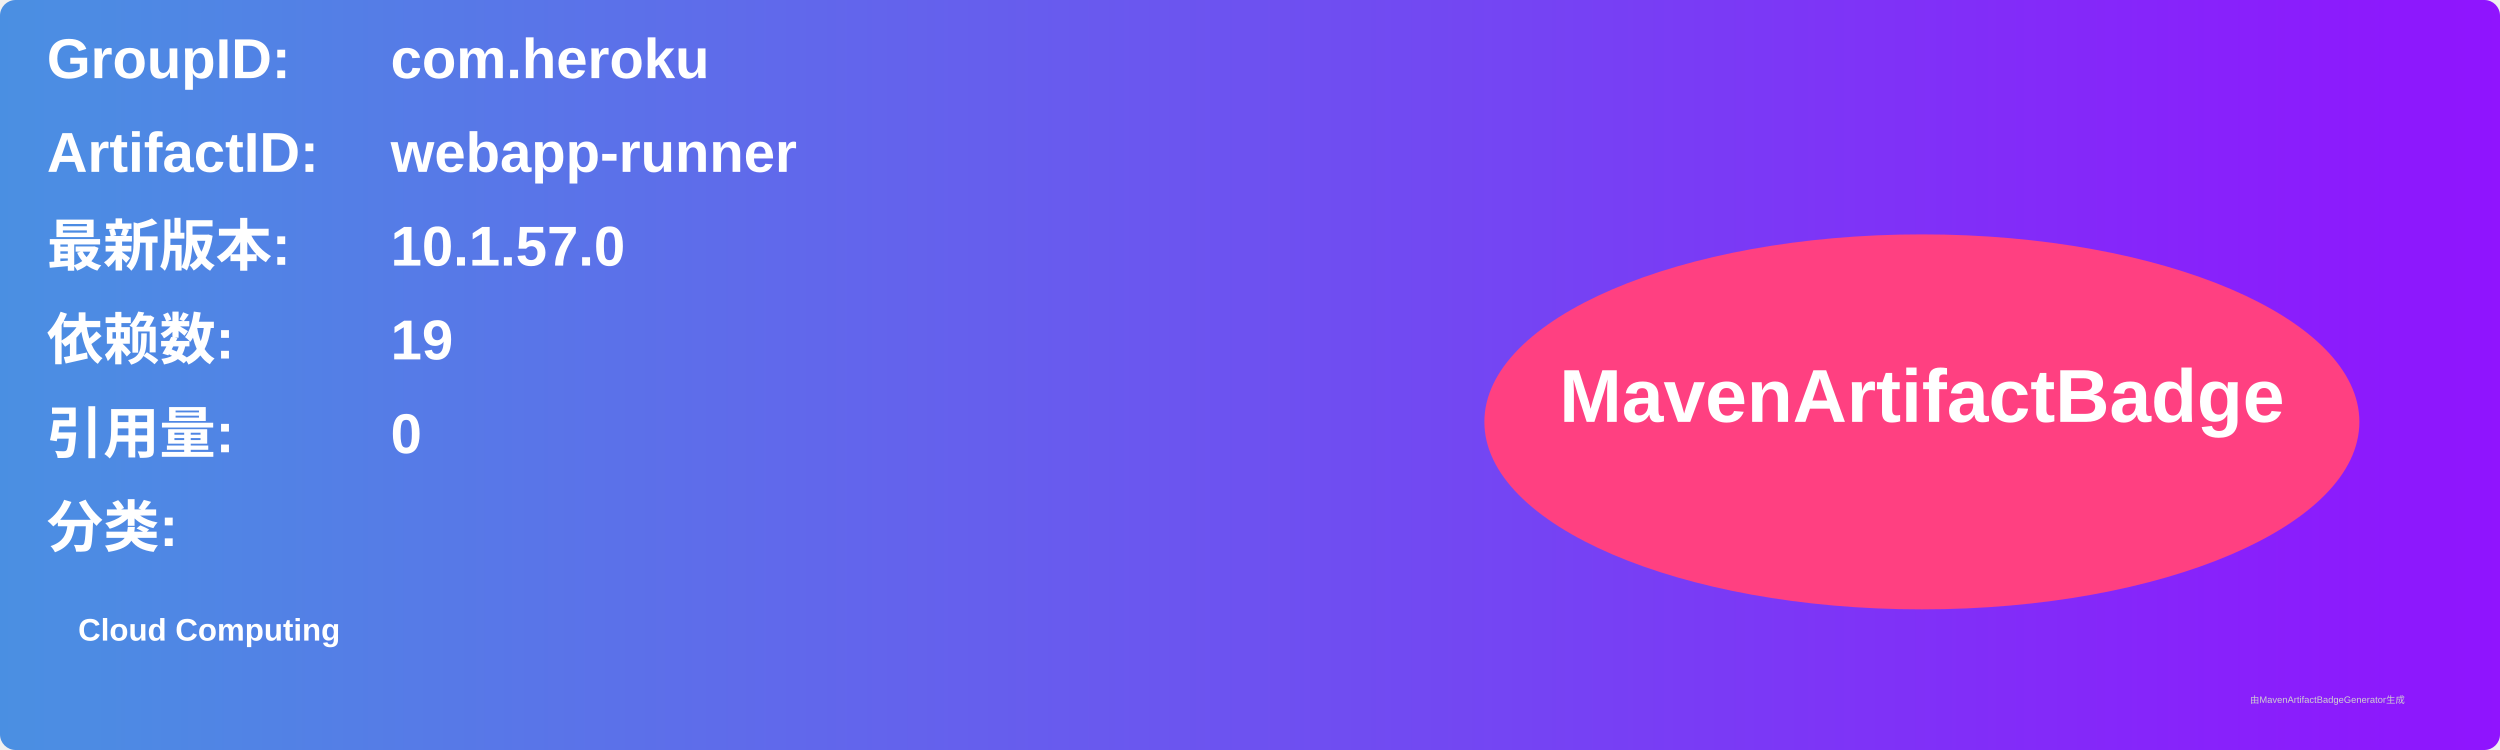
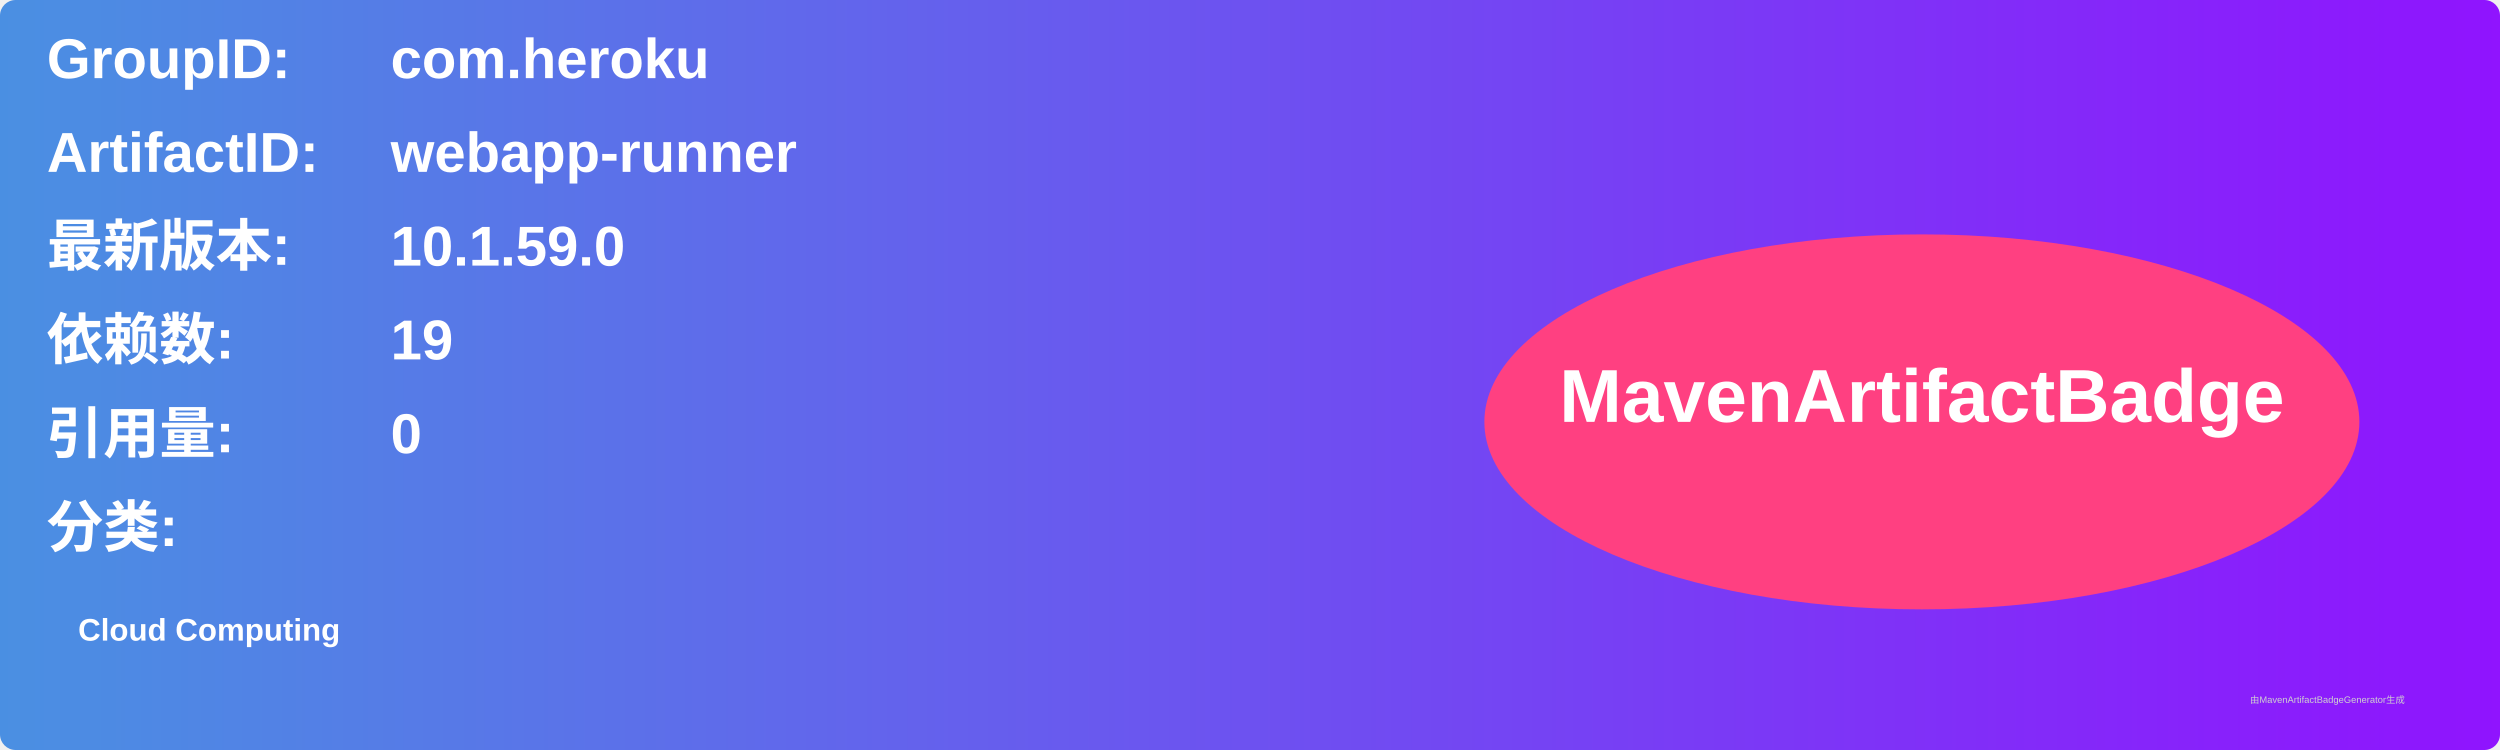
<svg xmlns="http://www.w3.org/2000/svg" width="800" height="240" viewBox="0 0 800 240">
  <linearGradient id="grad" x1="0%" y1="0%" x2="100%" y2="0%">
    <stop offset="0%" stop-color="#4a90e2" />
    <stop offset="100%" stop-color="#9013fe" />
  </linearGradient>
  <rect width="100%" height="100%" rx="5" ry="5" fill="url(#grad)" />
  <g transform="translate(15, 15)">
    <text x="0" y="10" font-family="Arial" font-size="18" fill="white" font-weight="bold" width="260">GroupID:</text>
    <text x="110" y="10" font-family="Arial" font-size="18" fill="white" font-weight="bold" width="460">com.heroku</text>
    <text x="0" y="40" font-family="Arial" font-size="18" fill="white" font-weight="bold" width="260">ArtifactID:</text>
    <text x="110" y="40" font-family="Arial" font-size="18" fill="white" font-weight="bold" width="460">webapp-runner</text>
    <text x="0" y="70" font-family="Arial" font-size="18" fill="white" font-weight="bold">最新版本:</text>
    <text x="110" y="70" font-family="Arial" font-size="18" fill="white" font-weight="bold">
-       <tspan font-weight="bold">10.1.57.0</tspan>
+       <tspan font-weight="bold">10.1.59.0</tspan>
    </text>
    <text x="0" y="100" font-family="Arial" font-size="18" fill="white" font-weight="bold">依赖数: </text>
    <text x="110" y="100" font-family="Arial" font-size="18" fill="white">
      <tspan font-weight="bold">19</tspan>
    </text>
    <text x="0" y="130" font-family="Arial" font-size="18" fill="white" font-weight="bold">引用量: </text>
    <text x="110" y="130" font-family="Arial" font-size="18" fill="white">
      <tspan font-weight="bold">0</tspan>
    </text>
    <text x="0" y="160" font-family="Arial" font-size="18" fill="white" font-weight="bold">分类:</text>
    <text x="10" y="190" font-family="Arial" font-size="10" fill="white">
      <tspan font-weight="bold">Cloud Computing</tspan>
    </text>
    <ellipse cx="600" cy="120" rx="140" ry="60" fill="#ff4081" />
    <text x="600" y="120" text-anchor="middle" font-family="Arial" font-size="24" fill="white" font-weight="bold">MavenArtifactBadge</text>
  </g>
  <text x="720" y="225" font-family="Arial" font-size="3" fill="#d0d0d0">由MavenArtifactBadgeGenerator生成</text>
</svg>
